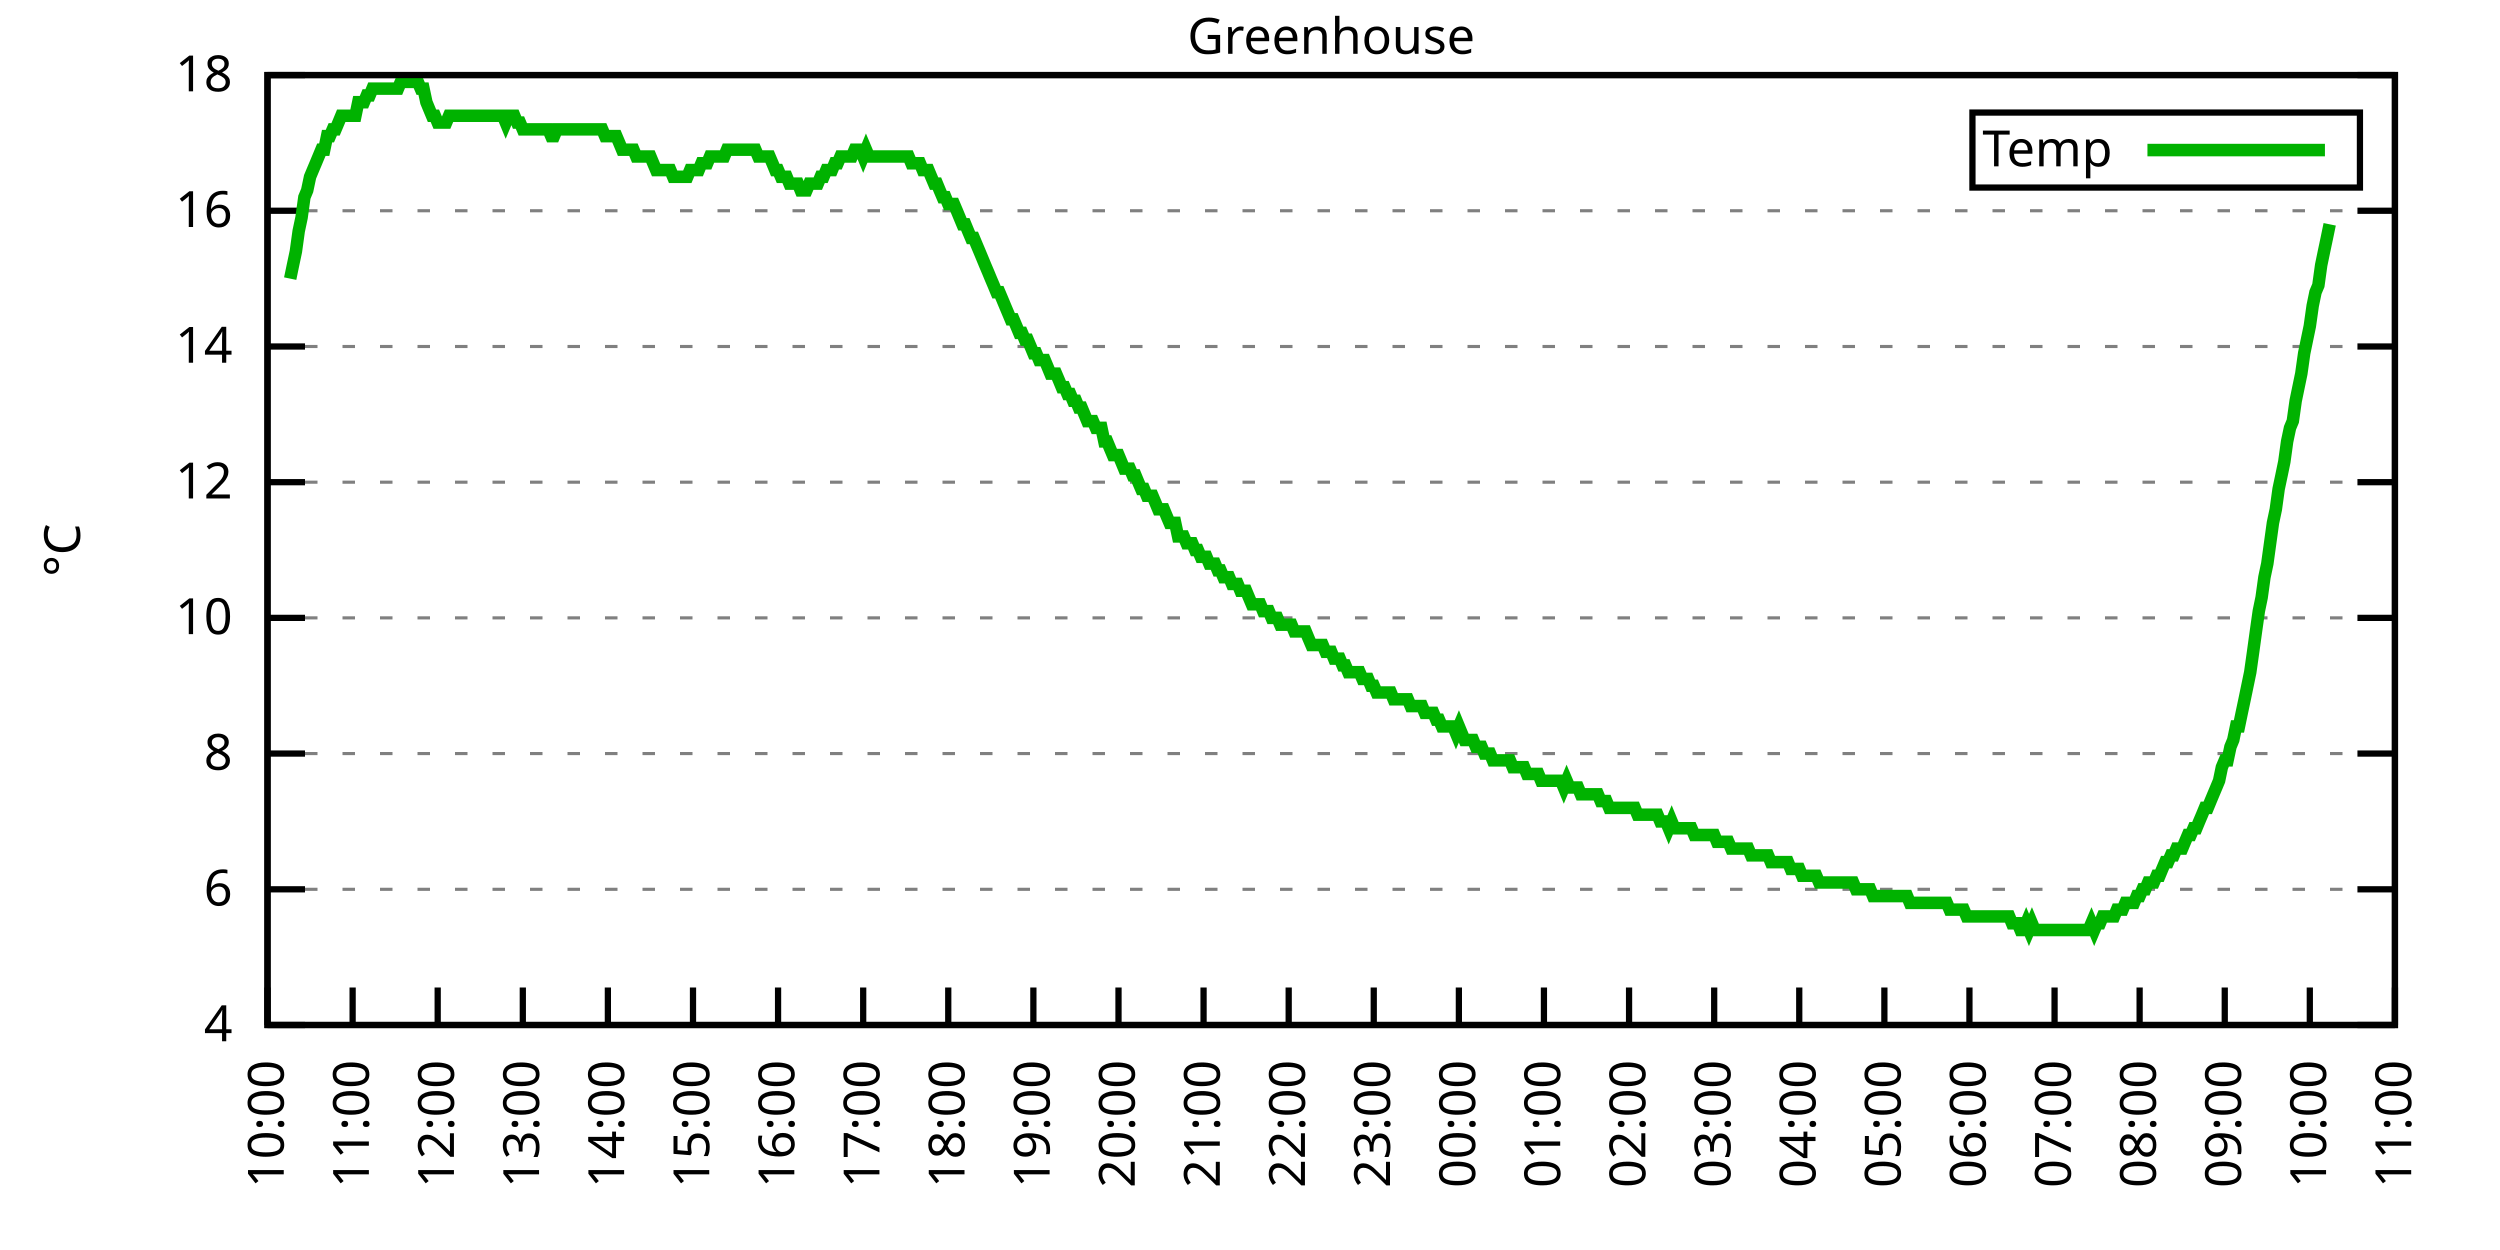
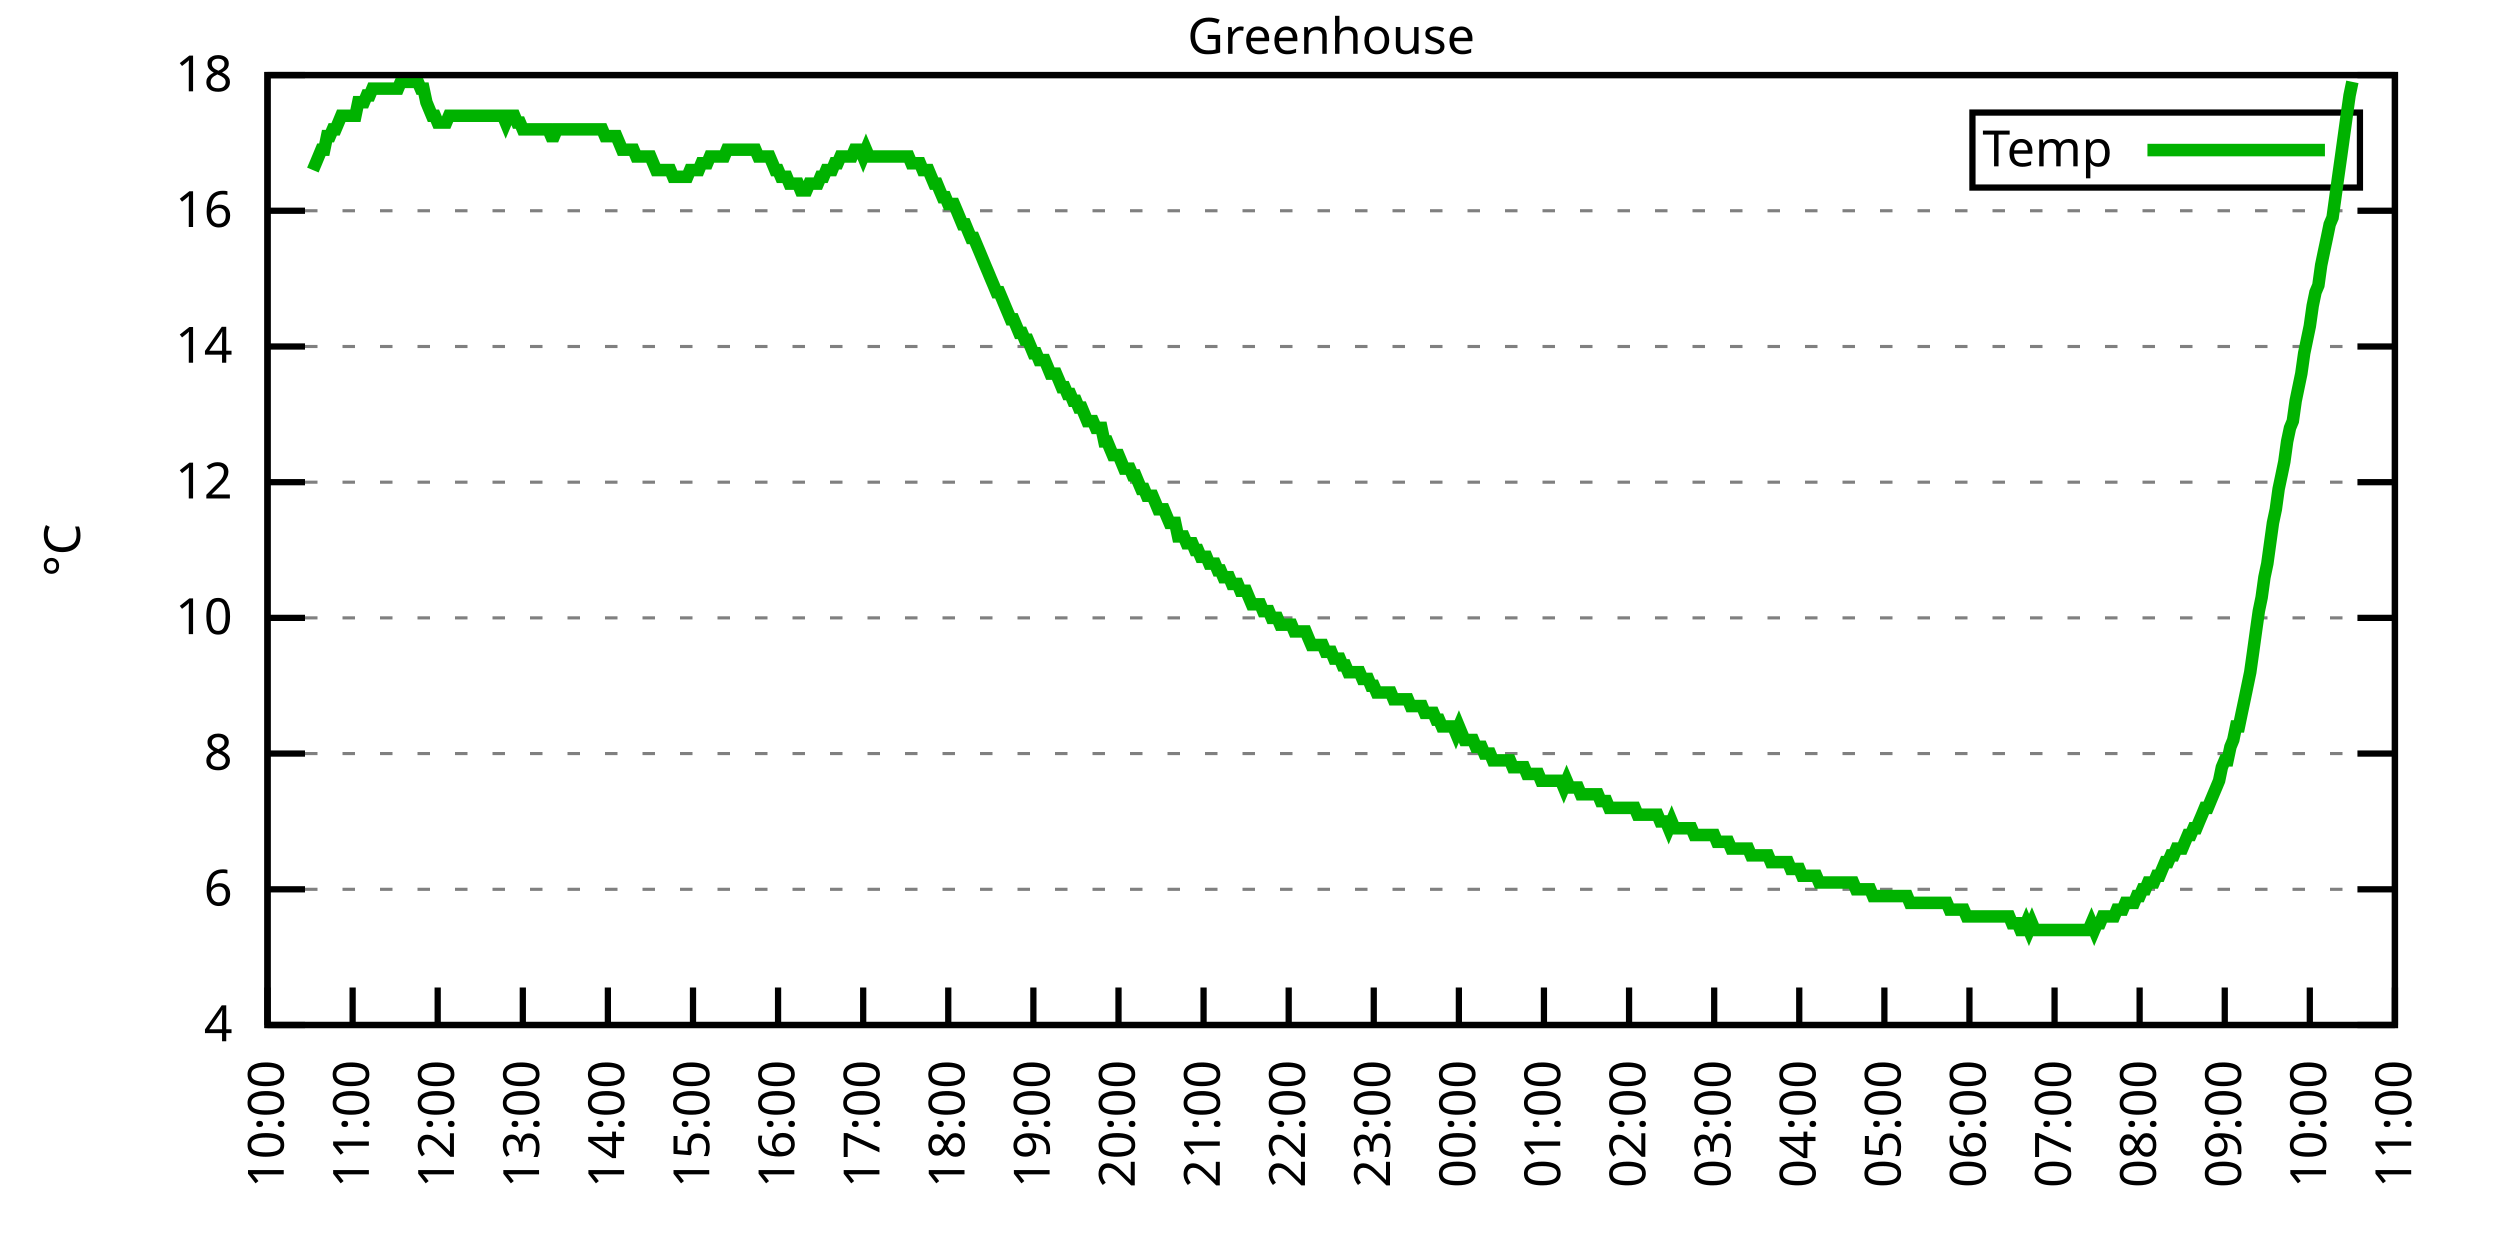
<svg xmlns="http://www.w3.org/2000/svg" xmlns:xlink="http://www.w3.org/1999/xlink" width="400" height="200" viewBox="0 0 400 200">
  <g id="gnuplot_canvas">
    <rect x="0" y="0" width="400" height="200" fill="none" />
    <defs>
      <circle id="gpDot" r="0.5" stroke-width="0.5" stroke="currentColor" />
      <path id="gpPt0" stroke-width="0.333" stroke="currentColor" d="M-1,0 h2 M0,-1 v2" />
      <path id="gpPt1" stroke-width="0.333" stroke="currentColor" d="M-1,-1 L1,1 M1,-1 L-1,1" />
      <path id="gpPt2" stroke-width="0.333" stroke="currentColor" d="M-1,0 L1,0 M0,-1 L0,1 M-1,-1 L1,1 M-1,1 L1,-1" />
      <rect id="gpPt3" stroke-width="0.333" stroke="currentColor" x="-1" y="-1" width="2" height="2" />
      <rect id="gpPt4" stroke-width="0.333" stroke="currentColor" fill="currentColor" x="-1" y="-1" width="2" height="2" />
      <circle id="gpPt5" stroke-width="0.333" stroke="currentColor" cx="0" cy="0" r="1" />
      <use xlink:href="#gpPt5" id="gpPt6" fill="currentColor" stroke="none" />
      <path id="gpPt7" stroke-width="0.333" stroke="currentColor" d="M0,-1.33 L-1.33,0.67 L1.33,0.67 z" />
      <use xlink:href="#gpPt7" id="gpPt8" fill="currentColor" stroke="none" />
      <use xlink:href="#gpPt7" id="gpPt9" stroke="currentColor" transform="rotate(180)" />
      <use xlink:href="#gpPt9" id="gpPt10" fill="currentColor" stroke="none" />
      <use xlink:href="#gpPt3" id="gpPt11" stroke="currentColor" transform="rotate(45)" />
      <use xlink:href="#gpPt11" id="gpPt12" fill="currentColor" stroke="none" />
      <path id="gpPt13" stroke-width="0.333" stroke="currentColor" d="M0,1.330 L1.265,0.411 L0.782,-1.067 L-0.782,-1.076 L-1.265,0.411 z" />
      <use xlink:href="#gpPt13" id="gpPt14" fill="currentColor" stroke="none" />
      <filter id="textbox" filterUnits="objectBoundingBox" x="0" y="0" height="1" width="1">
        <feFlood flood-color="white" flood-opacity="1" result="bgnd" />
        <feComposite in="SourceGraphic" in2="bgnd" operator="atop" />
      </filter>
      <filter id="greybox" filterUnits="objectBoundingBox" x="0" y="0" height="1" width="1">
        <feFlood flood-color="lightgrey" flood-opacity="1" result="grey" />
        <feComposite in="SourceGraphic" in2="grey" operator="atop" />
      </filter>
    </defs>
    <g fill="none" color="white" stroke="currentColor" stroke-width="1.00" stroke-linecap="butt" stroke-linejoin="miter">
</g>
    <g fill="none" color="black" stroke="currentColor" stroke-width="1.00" stroke-linecap="butt" stroke-linejoin="miter">
      <g stroke="none" shape-rendering="crispEdges">
        <polygon fill="rgb(255, 255, 255)" points="42.80,164.00 383.18,164.00 383.18,12.02 42.80,12.02 " />
      </g>
    </g>
    <g fill="none" color="black" stroke="currentColor" stroke-width="1.00" stroke-linecap="butt" stroke-linejoin="miter">
</g>
    <g fill="none" color="black" stroke="black" stroke-width="0.50" stroke-linecap="butt" stroke-linejoin="miter">
</g>
    <g fill="none" color="gray" stroke="currentColor" stroke-width="0.50" stroke-linecap="butt" stroke-linejoin="miter">
      <path stroke="gray" stroke-dasharray="2,4" class="gridline" d="M42.80,164.00 L383.19,164.00  " />
    </g>
    <g fill="none" color="gray" stroke="gray" stroke-width="1.00" stroke-linecap="butt" stroke-linejoin="miter">
</g>
    <g fill="none" color="black" stroke="currentColor" stroke-width="1.00" stroke-linecap="butt" stroke-linejoin="miter">
      <path stroke="black" d="M42.80,164.00 L48.80,164.00 M383.19,164.00 L377.19,164.00  " />
      <g transform="translate(37.20,166.60)" stroke="none" fill="black" font-family="Sans" font-size="8.00" text-anchor="end">
        <text>
          <tspan font-family="Sans"> 4</tspan>
        </text>
      </g>
    </g>
    <g fill="none" color="black" stroke="currentColor" stroke-width="1.00" stroke-linecap="butt" stroke-linejoin="miter">
</g>
    <g fill="none" color="black" stroke="black" stroke-width="0.50" stroke-linecap="butt" stroke-linejoin="miter">
</g>
    <g fill="none" color="gray" stroke="currentColor" stroke-width="0.50" stroke-linecap="butt" stroke-linejoin="miter">
      <path stroke="gray" stroke-dasharray="2,4" class="gridline" d="M42.80,142.29 L383.19,142.29  " />
    </g>
    <g fill="none" color="gray" stroke="gray" stroke-width="1.00" stroke-linecap="butt" stroke-linejoin="miter">
</g>
    <g fill="none" color="black" stroke="currentColor" stroke-width="1.00" stroke-linecap="butt" stroke-linejoin="miter">
      <path stroke="black" d="M42.80,142.29 L48.80,142.29 M383.19,142.29 L377.19,142.29  " />
      <g transform="translate(37.20,144.89)" stroke="none" fill="black" font-family="Sans" font-size="8.00" text-anchor="end">
        <text>
          <tspan font-family="Sans"> 6</tspan>
        </text>
      </g>
    </g>
    <g fill="none" color="black" stroke="currentColor" stroke-width="1.00" stroke-linecap="butt" stroke-linejoin="miter">
</g>
    <g fill="none" color="black" stroke="black" stroke-width="0.50" stroke-linecap="butt" stroke-linejoin="miter">
</g>
    <g fill="none" color="gray" stroke="currentColor" stroke-width="0.50" stroke-linecap="butt" stroke-linejoin="miter">
      <path stroke="gray" stroke-dasharray="2,4" class="gridline" d="M42.80,120.57 L383.19,120.57  " />
    </g>
    <g fill="none" color="gray" stroke="gray" stroke-width="1.00" stroke-linecap="butt" stroke-linejoin="miter">
</g>
    <g fill="none" color="black" stroke="currentColor" stroke-width="1.00" stroke-linecap="butt" stroke-linejoin="miter">
      <path stroke="black" d="M42.80,120.57 L48.80,120.57 M383.19,120.57 L377.19,120.57  " />
      <g transform="translate(37.20,123.17)" stroke="none" fill="black" font-family="Sans" font-size="8.00" text-anchor="end">
        <text>
          <tspan font-family="Sans"> 8</tspan>
        </text>
      </g>
    </g>
    <g fill="none" color="black" stroke="currentColor" stroke-width="1.00" stroke-linecap="butt" stroke-linejoin="miter">
</g>
    <g fill="none" color="black" stroke="black" stroke-width="0.50" stroke-linecap="butt" stroke-linejoin="miter">
</g>
    <g fill="none" color="gray" stroke="currentColor" stroke-width="0.50" stroke-linecap="butt" stroke-linejoin="miter">
      <path stroke="gray" stroke-dasharray="2,4" class="gridline" d="M42.80,98.86 L383.19,98.86  " />
    </g>
    <g fill="none" color="gray" stroke="gray" stroke-width="1.00" stroke-linecap="butt" stroke-linejoin="miter">
</g>
    <g fill="none" color="black" stroke="currentColor" stroke-width="1.00" stroke-linecap="butt" stroke-linejoin="miter">
      <path stroke="black" d="M42.80,98.86 L48.80,98.86 M383.19,98.86 L377.19,98.86  " />
      <g transform="translate(37.20,101.46)" stroke="none" fill="black" font-family="Sans" font-size="8.00" text-anchor="end">
        <text>
          <tspan font-family="Sans"> 10</tspan>
        </text>
      </g>
    </g>
    <g fill="none" color="black" stroke="currentColor" stroke-width="1.00" stroke-linecap="butt" stroke-linejoin="miter">
</g>
    <g fill="none" color="black" stroke="black" stroke-width="0.50" stroke-linecap="butt" stroke-linejoin="miter">
</g>
    <g fill="none" color="gray" stroke="currentColor" stroke-width="0.50" stroke-linecap="butt" stroke-linejoin="miter">
      <path stroke="gray" stroke-dasharray="2,4" class="gridline" d="M42.80,77.15 L383.19,77.15  " />
    </g>
    <g fill="none" color="gray" stroke="gray" stroke-width="1.00" stroke-linecap="butt" stroke-linejoin="miter">
</g>
    <g fill="none" color="black" stroke="currentColor" stroke-width="1.00" stroke-linecap="butt" stroke-linejoin="miter">
      <path stroke="black" d="M42.80,77.15 L48.80,77.15 M383.19,77.15 L377.19,77.15  " />
      <g transform="translate(37.20,79.75)" stroke="none" fill="black" font-family="Sans" font-size="8.00" text-anchor="end">
        <text>
          <tspan font-family="Sans"> 12</tspan>
        </text>
      </g>
    </g>
    <g fill="none" color="black" stroke="currentColor" stroke-width="1.00" stroke-linecap="butt" stroke-linejoin="miter">
</g>
    <g fill="none" color="black" stroke="black" stroke-width="0.50" stroke-linecap="butt" stroke-linejoin="miter">
</g>
    <g fill="none" color="gray" stroke="currentColor" stroke-width="0.50" stroke-linecap="butt" stroke-linejoin="miter">
      <path stroke="gray" stroke-dasharray="2,4" class="gridline" d="M42.80,55.44 L383.19,55.44  " />
    </g>
    <g fill="none" color="gray" stroke="gray" stroke-width="1.00" stroke-linecap="butt" stroke-linejoin="miter">
</g>
    <g fill="none" color="black" stroke="currentColor" stroke-width="1.00" stroke-linecap="butt" stroke-linejoin="miter">
      <path stroke="black" d="M42.80,55.44 L48.80,55.44 M383.19,55.44 L377.19,55.44  " />
      <g transform="translate(37.20,58.04)" stroke="none" fill="black" font-family="Sans" font-size="8.00" text-anchor="end">
        <text>
          <tspan font-family="Sans"> 14</tspan>
        </text>
      </g>
    </g>
    <g fill="none" color="black" stroke="currentColor" stroke-width="1.00" stroke-linecap="butt" stroke-linejoin="miter">
</g>
    <g fill="none" color="black" stroke="black" stroke-width="0.50" stroke-linecap="butt" stroke-linejoin="miter">
</g>
    <g fill="none" color="gray" stroke="currentColor" stroke-width="0.50" stroke-linecap="butt" stroke-linejoin="miter">
      <path stroke="gray" stroke-dasharray="2,4" class="gridline" d="M42.80,33.72 L383.19,33.72  " />
    </g>
    <g fill="none" color="gray" stroke="gray" stroke-width="1.00" stroke-linecap="butt" stroke-linejoin="miter">
</g>
    <g fill="none" color="black" stroke="currentColor" stroke-width="1.00" stroke-linecap="butt" stroke-linejoin="miter">
      <path stroke="black" d="M42.80,33.72 L48.80,33.72 M383.19,33.72 L377.19,33.72  " />
      <g transform="translate(37.20,36.32)" stroke="none" fill="black" font-family="Sans" font-size="8.00" text-anchor="end">
        <text>
          <tspan font-family="Sans"> 16</tspan>
        </text>
      </g>
    </g>
    <g fill="none" color="black" stroke="currentColor" stroke-width="1.00" stroke-linecap="butt" stroke-linejoin="miter">
</g>
    <g fill="none" color="black" stroke="black" stroke-width="0.50" stroke-linecap="butt" stroke-linejoin="miter">
</g>
    <g fill="none" color="gray" stroke="currentColor" stroke-width="0.50" stroke-linecap="butt" stroke-linejoin="miter">
      <path stroke="gray" stroke-dasharray="2,4" class="gridline" d="M42.80,12.01 L383.19,12.01  " />
    </g>
    <g fill="none" color="gray" stroke="gray" stroke-width="1.00" stroke-linecap="butt" stroke-linejoin="miter">
</g>
    <g fill="none" color="black" stroke="currentColor" stroke-width="1.00" stroke-linecap="butt" stroke-linejoin="miter">
      <path stroke="black" d="M42.80,12.01 L48.80,12.01 M383.19,12.01 L377.19,12.01  " />
      <g transform="translate(37.20,14.61)" stroke="none" fill="black" font-family="Sans" font-size="8.00" text-anchor="end">
        <text>
          <tspan font-family="Sans"> 18</tspan>
        </text>
      </g>
    </g>
    <g fill="none" color="black" stroke="currentColor" stroke-width="1.00" stroke-linecap="butt" stroke-linejoin="miter">
      <path stroke="black" d="M42.80,164.00 L42.80,158.00  " />
      <g transform="translate(45.40,169.60) rotate(270.00)" stroke="none" fill="black" font-family="Sans" font-size="8.00" text-anchor="end">
        <text>
          <tspan font-family="Sans">10:00</tspan>
        </text>
      </g>
    </g>
    <g fill="none" color="black" stroke="currentColor" stroke-width="1.00" stroke-linecap="butt" stroke-linejoin="miter">
      <path stroke="black" d="M56.42,164.00 L56.42,158.00  " />
      <g transform="translate(59.02,169.60) rotate(270.00)" stroke="none" fill="black" font-family="Sans" font-size="8.00" text-anchor="end">
        <text>
          <tspan font-family="Sans">11:00</tspan>
        </text>
      </g>
    </g>
    <g fill="none" color="black" stroke="currentColor" stroke-width="1.00" stroke-linecap="butt" stroke-linejoin="miter">
      <path stroke="black" d="M70.03,164.00 L70.03,158.00  " />
      <g transform="translate(72.63,169.60) rotate(270.00)" stroke="none" fill="black" font-family="Sans" font-size="8.00" text-anchor="end">
        <text>
          <tspan font-family="Sans">12:00</tspan>
        </text>
      </g>
    </g>
    <g fill="none" color="black" stroke="currentColor" stroke-width="1.00" stroke-linecap="butt" stroke-linejoin="miter">
      <path stroke="black" d="M83.65,164.00 L83.65,158.00  " />
      <g transform="translate(86.25,169.60) rotate(270.00)" stroke="none" fill="black" font-family="Sans" font-size="8.00" text-anchor="end">
        <text>
          <tspan font-family="Sans">13:00</tspan>
        </text>
      </g>
    </g>
    <g fill="none" color="black" stroke="currentColor" stroke-width="1.00" stroke-linecap="butt" stroke-linejoin="miter">
      <path stroke="black" d="M97.26,164.00 L97.26,158.00  " />
      <g transform="translate(99.86,169.60) rotate(270.00)" stroke="none" fill="black" font-family="Sans" font-size="8.00" text-anchor="end">
        <text>
          <tspan font-family="Sans">14:00</tspan>
        </text>
      </g>
    </g>
    <g fill="none" color="black" stroke="currentColor" stroke-width="1.00" stroke-linecap="butt" stroke-linejoin="miter">
      <path stroke="black" d="M110.88,164.00 L110.88,158.00  " />
      <g transform="translate(113.48,169.60) rotate(270.00)" stroke="none" fill="black" font-family="Sans" font-size="8.00" text-anchor="end">
        <text>
          <tspan font-family="Sans">15:00</tspan>
        </text>
      </g>
    </g>
    <g fill="none" color="black" stroke="currentColor" stroke-width="1.00" stroke-linecap="butt" stroke-linejoin="miter">
      <path stroke="black" d="M124.49,164.00 L124.49,158.00  " />
      <g transform="translate(127.09,169.60) rotate(270.00)" stroke="none" fill="black" font-family="Sans" font-size="8.00" text-anchor="end">
        <text>
          <tspan font-family="Sans">16:00</tspan>
        </text>
      </g>
    </g>
    <g fill="none" color="black" stroke="currentColor" stroke-width="1.00" stroke-linecap="butt" stroke-linejoin="miter">
      <path stroke="black" d="M138.11,164.00 L138.11,158.00  " />
      <g transform="translate(140.71,169.60) rotate(270.00)" stroke="none" fill="black" font-family="Sans" font-size="8.00" text-anchor="end">
        <text>
          <tspan font-family="Sans">17:00</tspan>
        </text>
      </g>
    </g>
    <g fill="none" color="black" stroke="currentColor" stroke-width="1.00" stroke-linecap="butt" stroke-linejoin="miter">
      <path stroke="black" d="M151.72,164.00 L151.72,158.00  " />
      <g transform="translate(154.32,169.60) rotate(270.00)" stroke="none" fill="black" font-family="Sans" font-size="8.00" text-anchor="end">
        <text>
          <tspan font-family="Sans">18:00</tspan>
        </text>
      </g>
    </g>
    <g fill="none" color="black" stroke="currentColor" stroke-width="1.00" stroke-linecap="butt" stroke-linejoin="miter">
      <path stroke="black" d="M165.34,164.00 L165.34,158.00  " />
      <g transform="translate(167.94,169.60) rotate(270.00)" stroke="none" fill="black" font-family="Sans" font-size="8.00" text-anchor="end">
        <text>
          <tspan font-family="Sans">19:00</tspan>
        </text>
      </g>
    </g>
    <g fill="none" color="black" stroke="currentColor" stroke-width="1.00" stroke-linecap="butt" stroke-linejoin="miter">
      <path stroke="black" d="M178.96,164.00 L178.96,158.00  " />
      <g transform="translate(181.56,169.60) rotate(270.00)" stroke="none" fill="black" font-family="Sans" font-size="8.00" text-anchor="end">
        <text>
          <tspan font-family="Sans">20:00</tspan>
        </text>
      </g>
    </g>
    <g fill="none" color="black" stroke="currentColor" stroke-width="1.00" stroke-linecap="butt" stroke-linejoin="miter">
      <path stroke="black" d="M192.57,164.00 L192.57,158.00  " />
      <g transform="translate(195.17,169.60) rotate(270.00)" stroke="none" fill="black" font-family="Sans" font-size="8.00" text-anchor="end">
        <text>
          <tspan font-family="Sans">21:00</tspan>
        </text>
      </g>
    </g>
    <g fill="none" color="black" stroke="currentColor" stroke-width="1.00" stroke-linecap="butt" stroke-linejoin="miter">
      <path stroke="black" d="M206.19,164.00 L206.19,158.00  " />
      <g transform="translate(208.79,169.60) rotate(270.00)" stroke="none" fill="black" font-family="Sans" font-size="8.00" text-anchor="end">
        <text>
          <tspan font-family="Sans">22:00</tspan>
        </text>
      </g>
    </g>
    <g fill="none" color="black" stroke="currentColor" stroke-width="1.00" stroke-linecap="butt" stroke-linejoin="miter">
      <path stroke="black" d="M219.80,164.00 L219.80,158.00  " />
      <g transform="translate(222.40,169.60) rotate(270.00)" stroke="none" fill="black" font-family="Sans" font-size="8.00" text-anchor="end">
        <text>
          <tspan font-family="Sans">23:00</tspan>
        </text>
      </g>
    </g>
    <g fill="none" color="black" stroke="currentColor" stroke-width="1.00" stroke-linecap="butt" stroke-linejoin="miter">
      <path stroke="black" d="M233.42,164.00 L233.42,158.00  " />
      <g transform="translate(236.02,169.60) rotate(270.00)" stroke="none" fill="black" font-family="Sans" font-size="8.00" text-anchor="end">
        <text>
          <tspan font-family="Sans">00:00</tspan>
        </text>
      </g>
    </g>
    <g fill="none" color="black" stroke="currentColor" stroke-width="1.00" stroke-linecap="butt" stroke-linejoin="miter">
      <path stroke="black" d="M247.03,164.00 L247.03,158.00  " />
      <g transform="translate(249.63,169.60) rotate(270.00)" stroke="none" fill="black" font-family="Sans" font-size="8.00" text-anchor="end">
        <text>
          <tspan font-family="Sans">01:00</tspan>
        </text>
      </g>
    </g>
    <g fill="none" color="black" stroke="currentColor" stroke-width="1.00" stroke-linecap="butt" stroke-linejoin="miter">
      <path stroke="black" d="M260.65,164.00 L260.65,158.00  " />
      <g transform="translate(263.25,169.60) rotate(270.00)" stroke="none" fill="black" font-family="Sans" font-size="8.00" text-anchor="end">
        <text>
          <tspan font-family="Sans">02:00</tspan>
        </text>
      </g>
    </g>
    <g fill="none" color="black" stroke="currentColor" stroke-width="1.00" stroke-linecap="butt" stroke-linejoin="miter">
      <path stroke="black" d="M274.27,164.00 L274.27,158.00  " />
      <g transform="translate(276.87,169.60) rotate(270.00)" stroke="none" fill="black" font-family="Sans" font-size="8.00" text-anchor="end">
        <text>
          <tspan font-family="Sans">03:00</tspan>
        </text>
      </g>
    </g>
    <g fill="none" color="black" stroke="currentColor" stroke-width="1.00" stroke-linecap="butt" stroke-linejoin="miter">
      <path stroke="black" d="M287.88,164.00 L287.88,158.00  " />
      <g transform="translate(290.48,169.60) rotate(270.00)" stroke="none" fill="black" font-family="Sans" font-size="8.00" text-anchor="end">
        <text>
          <tspan font-family="Sans">04:00</tspan>
        </text>
      </g>
    </g>
    <g fill="none" color="black" stroke="currentColor" stroke-width="1.00" stroke-linecap="butt" stroke-linejoin="miter">
      <path stroke="black" d="M301.50,164.00 L301.50,158.00  " />
      <g transform="translate(304.10,169.60) rotate(270.00)" stroke="none" fill="black" font-family="Sans" font-size="8.00" text-anchor="end">
        <text>
          <tspan font-family="Sans">05:00</tspan>
        </text>
      </g>
    </g>
    <g fill="none" color="black" stroke="currentColor" stroke-width="1.00" stroke-linecap="butt" stroke-linejoin="miter">
      <path stroke="black" d="M315.11,164.00 L315.11,158.00  " />
      <g transform="translate(317.71,169.60) rotate(270.00)" stroke="none" fill="black" font-family="Sans" font-size="8.00" text-anchor="end">
        <text>
          <tspan font-family="Sans">06:00</tspan>
        </text>
      </g>
    </g>
    <g fill="none" color="black" stroke="currentColor" stroke-width="1.00" stroke-linecap="butt" stroke-linejoin="miter">
      <path stroke="black" d="M328.73,164.00 L328.73,158.00  " />
      <g transform="translate(331.33,169.60) rotate(270.00)" stroke="none" fill="black" font-family="Sans" font-size="8.00" text-anchor="end">
        <text>
          <tspan font-family="Sans">07:00</tspan>
        </text>
      </g>
    </g>
    <g fill="none" color="black" stroke="currentColor" stroke-width="1.00" stroke-linecap="butt" stroke-linejoin="miter">
      <path stroke="black" d="M342.34,164.00 L342.34,158.00  " />
      <g transform="translate(344.94,169.60) rotate(270.00)" stroke="none" fill="black" font-family="Sans" font-size="8.00" text-anchor="end">
        <text>
          <tspan font-family="Sans">08:00</tspan>
        </text>
      </g>
    </g>
    <g fill="none" color="black" stroke="currentColor" stroke-width="1.00" stroke-linecap="butt" stroke-linejoin="miter">
      <path stroke="black" d="M355.96,164.00 L355.96,158.00  " />
      <g transform="translate(358.56,169.60) rotate(270.00)" stroke="none" fill="black" font-family="Sans" font-size="8.00" text-anchor="end">
        <text>
          <tspan font-family="Sans">09:00</tspan>
        </text>
      </g>
    </g>
    <g fill="none" color="black" stroke="currentColor" stroke-width="1.00" stroke-linecap="butt" stroke-linejoin="miter">
      <path stroke="black" d="M369.57,164.00 L369.57,158.00  " />
      <g transform="translate(372.17,169.60) rotate(270.00)" stroke="none" fill="black" font-family="Sans" font-size="8.00" text-anchor="end">
        <text>
          <tspan font-family="Sans">10:00</tspan>
        </text>
      </g>
    </g>
    <g fill="none" color="black" stroke="currentColor" stroke-width="1.00" stroke-linecap="butt" stroke-linejoin="miter">
      <path stroke="black" d="M383.19,164.00 L383.19,158.00  " />
      <g transform="translate(385.79,169.60) rotate(270.00)" stroke="none" fill="black" font-family="Sans" font-size="8.00" text-anchor="end">
        <text>
          <tspan font-family="Sans">11:00</tspan>
        </text>
      </g>
    </g>
    <g fill="none" color="black" stroke="currentColor" stroke-width="1.00" stroke-linecap="butt" stroke-linejoin="miter">
</g>
    <g fill="none" color="black" stroke="currentColor" stroke-width="1.00" stroke-linecap="butt" stroke-linejoin="miter">
      <path stroke="black" d="M42.80,12.01 L42.80,164.00 L383.19,164.00 L383.19,12.01 L42.80,12.01 Z  " />
    </g>
    <g fill="none" color="black" stroke="currentColor" stroke-width="1.00" stroke-linecap="butt" stroke-linejoin="miter">
</g>
    <g fill="none" color="black" stroke="currentColor" stroke-width="1.00" stroke-linecap="butt" stroke-linejoin="miter">
      <path stroke="black" d="M315.59,30.01 L315.59,18.01 L377.59,18.01 L377.59,30.01 L315.59,30.01 Z  " />
    </g>
    <g id="Greenhouse_plot_1">
      <g fill="none" color="white" stroke="black" stroke-width="2.00" stroke-linecap="butt" stroke-linejoin="miter">
</g>
      <g fill="none" color="black" stroke="currentColor" stroke-width="2.00" stroke-linecap="butt" stroke-linejoin="miter">
        <g transform="translate(337.99,26.61)" stroke="none" fill="black" font-family="Sans" font-size="8.00" text-anchor="end">
          <text>
            <tspan font-family="Sans">Temp</tspan>
          </text>
        </g>
      </g>
      <g fill="none" color="black" stroke="currentColor" stroke-width="2.00" stroke-linecap="butt" stroke-linejoin="miter">
-         <path stroke="rgb(  0, 178,   0)" d="M343.59,24.01 L371.99,24.01 M46.43,44.58 L46.88,42.41 L47.34,40.24 L47.79,36.98 L48.25,34.81 L48.70,31.55   L49.15,30.47 L49.61,28.29 L50.06,27.21 L50.52,26.12 L50.97,25.04 L51.42,23.95 L51.88,23.95 L52.33,21.78   L52.78,21.78 L53.24,20.70 L53.69,20.70 L54.15,19.61 L54.60,18.52 L55.05,18.52 L55.51,18.52 L55.96,18.52   L56.42,18.52 L56.87,18.52 L57.32,16.35 L57.78,16.35 L58.23,16.35 L58.68,15.27 L59.14,15.27 L59.59,14.18   L60.05,14.18 L60.50,14.18 L60.95,14.18 L61.41,14.18 L61.86,14.18 L62.32,14.18 L62.77,14.18 L63.22,14.18   L63.68,14.18 L64.13,13.10 L64.58,13.10 L65.04,13.10 L65.49,13.10 L65.95,13.10 L66.40,13.10 L66.85,13.10   L67.31,14.18 L67.76,14.18 L68.22,16.35 L68.67,17.44 L69.12,18.52 L69.58,18.52 L70.03,19.61 L70.49,19.61   L70.94,19.61 L71.39,19.61 L71.85,18.52 L72.30,18.52 L72.75,18.52 L73.21,18.52 L73.66,18.52 L74.12,18.52   L74.57,18.52 L75.02,18.52 L75.48,18.52 L75.93,18.52 L76.39,18.52 L76.84,18.52 L77.29,18.52 L77.75,18.52   L78.20,18.52 L78.65,18.52 L79.11,18.52 L79.56,18.52 L80.02,18.52 L80.47,18.52 L80.92,19.61 L81.38,18.52   L81.83,18.52 L82.29,18.52 L82.74,19.61 L83.19,19.61 L83.65,20.70 L84.10,20.70 L84.55,20.70 L85.01,20.70   L85.46,20.70 L85.92,20.70 L86.37,20.70 L86.82,20.70 L87.28,20.70 L87.73,20.70 L88.19,21.78 L88.64,21.78   L89.09,20.70 L89.55,20.70 L90.00,20.70 L90.45,20.70 L90.91,20.70 L91.36,20.70 L91.82,20.70 L92.27,20.70   L92.72,20.70 L93.18,20.70 L93.63,20.70 L94.09,20.70 L94.54,20.70 L94.99,20.70 L95.45,20.70 L95.90,20.70   L96.35,20.70 L96.81,21.78 L97.26,21.78 L97.72,21.78 L98.17,21.78 L98.62,21.78 L99.08,22.87 L99.53,23.95   L99.99,23.95 L100.44,23.95 L100.89,23.95 L101.35,23.95 L101.80,25.04 L102.25,25.04 L102.71,25.04 L103.16,25.04   L103.62,25.04 L104.07,25.04 L104.52,26.12 L104.98,27.21 L105.43,27.21 L105.89,27.21 L106.34,27.21 L106.79,27.21   L107.25,27.21 L107.70,28.29 L108.15,28.29 L108.61,28.29 L109.06,28.29 L109.52,28.29 L109.97,28.29 L110.42,27.21   L110.88,27.21 L111.33,27.21 L111.79,27.21 L112.24,26.12 L112.69,26.12 L113.15,26.12 L113.60,25.04 L114.05,25.04   L114.51,25.04 L114.96,25.04 L115.42,25.04 L115.87,25.04 L116.32,23.95 L116.78,23.95 L117.23,23.95 L117.69,23.95   L118.14,23.95 L118.59,23.95 L119.05,23.95 L119.50,23.95 L119.96,23.95 L120.41,23.95 L120.86,23.95 L121.32,25.04   L121.77,25.04 L122.22,25.04 L122.68,25.04 L123.13,25.04 L123.59,26.12 L124.04,27.21 L124.49,27.21 L124.95,28.29   L125.40,28.29 L125.86,28.29 L126.31,29.38 L126.76,29.38 L127.22,29.38 L127.67,29.38 L128.12,30.47 L128.58,30.47   L129.03,30.47 L129.49,29.38 L129.94,29.38 L130.39,29.38 L130.85,29.38 L131.30,28.29 L131.76,28.29 L132.21,27.21   L132.66,27.21 L133.12,27.21 L133.57,26.12 L134.02,26.12 L134.48,25.04 L134.93,25.04 L135.39,25.04 L135.84,25.04   L136.29,25.04 L136.75,23.95 L137.20,23.95 L137.66,23.95 L138.11,25.04 L138.56,23.95 L139.02,25.04 L139.47,25.04   L139.92,25.04 L140.38,25.04 L140.83,25.04 L141.29,25.04 L141.74,25.04 L142.19,25.04 L142.65,25.04 L143.10,25.04   L143.56,25.04 L144.01,25.04 L144.46,25.04 L144.92,25.04 L145.37,25.04 L145.82,26.12 L146.28,26.12 L146.73,26.12   L147.19,26.12 L147.64,27.21 L148.09,27.21 L148.55,27.21 L149.00,28.29 L149.46,29.38 L149.91,29.38 L150.36,30.47   L150.82,31.55 L151.27,31.55 L151.72,32.64 L152.18,32.64 L152.63,32.64 L153.09,33.72 L153.54,34.81 L153.99,35.89   L154.45,35.89 L154.90,36.98 L155.36,38.07 L155.81,38.07 L156.26,39.15 L156.72,40.24 L157.17,41.32 L157.62,42.41   L158.08,43.49 L158.53,44.58 L158.99,45.66 L159.44,46.75 L159.89,46.75 L160.35,47.84 L160.80,48.92 L161.26,50.01   L161.71,51.09 L162.16,51.09 L162.62,52.18 L163.07,53.26 L163.52,53.26 L163.98,54.35 L164.43,54.35 L164.89,55.44   L165.34,56.52 L165.79,56.52 L166.25,57.61 L166.70,57.61 L167.16,57.61 L167.61,58.69 L168.06,59.78 L168.52,59.78   L168.97,59.78 L169.43,60.86 L169.88,61.95 L170.33,61.95 L170.79,63.04 L171.24,63.04 L171.69,64.12 L172.15,64.12   L172.60,65.21 L173.06,65.21 L173.51,66.29 L173.96,67.38 L174.42,67.38 L174.87,67.38 L175.33,68.46 L175.78,68.46   L176.23,68.46 L176.69,70.63 L177.14,70.63 L177.59,71.72 L178.05,72.81 L178.50,72.81 L178.96,72.81 L179.41,73.89   L179.86,74.98 L180.32,74.98 L180.77,74.98 L181.23,76.06 L181.68,76.06 L182.13,77.15 L182.59,78.23 L183.04,78.23   L183.49,79.32 L183.95,79.32 L184.40,79.32 L184.86,80.41 L185.31,81.49 L185.76,81.49 L186.22,81.49 L186.67,82.58   L187.13,83.66 L187.58,83.66 L188.03,83.66 L188.49,85.83 L188.94,85.83 L189.39,85.83 L189.85,86.92 L190.30,86.92   L190.76,86.92 L191.21,88.00 L191.66,88.00 L192.12,89.09 L192.57,89.09 L193.03,89.09 L193.48,90.18 L193.93,90.18   L194.39,90.18 L194.84,91.26 L195.29,91.26 L195.75,92.35 L196.20,92.35 L196.66,92.35 L197.11,93.43 L197.56,93.43   L198.02,93.43 L198.47,94.52 L198.93,94.52 L199.38,94.52 L199.83,95.60 L200.29,96.69 L200.74,96.69 L201.19,96.69   L201.65,96.69 L202.10,97.78 L202.56,97.78 L203.01,97.78 L203.46,98.86 L203.92,98.86 L204.37,98.86 L204.83,99.95   L205.28,99.95 L205.73,99.95 L206.19,99.95 L206.64,99.95 L207.09,101.03 L207.55,101.03 L208.00,101.03 L208.46,101.03   L208.91,101.03 L209.36,102.12 L209.82,103.20 L210.27,103.20 L210.73,103.20 L211.18,103.20 L211.63,103.20 L212.09,104.29   L212.54,104.29 L213.00,104.29 L213.45,105.38 L213.90,105.38 L214.36,105.38 L214.81,106.46 L215.26,106.46 L215.72,107.55   L216.17,107.55 L216.63,107.55 L217.08,107.55 L217.53,107.55 L217.99,108.63 L218.44,108.63 L218.90,108.63 L219.35,109.72   L219.80,109.72 L220.26,110.80 L220.71,110.80 L221.16,110.80 L221.62,110.80 L222.07,110.80 L222.53,110.80 L222.98,111.89   L223.43,111.89 L223.89,111.89 L224.34,111.89 L224.80,111.89 L225.25,111.89 L225.70,112.97 L226.16,112.97 L226.61,112.97   L227.06,112.97 L227.52,112.97 L227.97,114.06 L228.43,114.06 L228.88,114.06 L229.33,114.06 L229.79,115.15 L230.24,115.15   L230.70,116.23 L231.15,116.23 L231.60,116.23 L232.06,116.23 L232.51,116.23 L232.96,117.32 L233.42,116.23 L233.87,117.32   L234.33,118.40 L234.78,118.40 L235.23,118.40 L235.69,118.40 L236.14,119.49 L236.60,119.49 L237.05,119.49 L237.50,120.57   L237.96,120.57 L238.41,120.57 L238.86,121.66 L239.32,121.66 L239.77,121.66 L240.23,121.66 L240.68,121.66 L241.13,121.66   L241.59,121.66 L242.04,122.75 L242.50,122.75 L242.95,122.75 L243.40,122.75 L243.86,122.75 L244.31,123.83 L244.76,123.83   L245.22,123.83 L245.67,123.83 L246.13,123.83 L246.58,124.92 L247.03,124.92 L247.49,124.92 L247.94,124.92 L248.40,124.92   L248.85,124.92 L249.30,124.92 L249.76,124.92 L250.21,126.00 L250.66,124.92 L251.12,126.00 L251.57,126.00 L252.03,126.00   L252.48,126.00 L252.93,127.09 L253.39,127.09 L253.84,127.09 L254.30,127.09 L254.75,127.09 L255.20,127.09 L255.66,127.09   L256.11,128.17 L256.56,128.17 L257.02,128.17 L257.47,129.26 L257.93,129.26 L258.38,129.26 L258.83,129.26 L259.29,129.26   L259.74,129.26 L260.20,129.26 L260.65,129.26 L261.10,129.26 L261.56,129.26 L262.01,130.35 L262.47,130.35 L262.92,130.35   L263.37,130.35 L263.83,130.35 L264.28,130.35 L264.73,130.35 L265.19,130.35 L265.64,131.43 L266.10,131.43 L266.55,131.43   L267.00,132.52 L267.46,131.43 L267.91,132.52 L268.37,132.52 L268.82,132.52 L269.27,132.52 L269.73,132.52 L270.18,132.52   L270.63,132.52 L271.09,133.60 L271.54,133.60 L272.00,133.60 L272.45,133.60 L272.90,133.60 L273.36,133.60 L273.81,133.60   L274.27,133.60 L274.72,134.69 L275.17,134.69 L275.63,134.69 L276.08,134.69 L276.53,134.69 L276.99,135.77 L277.44,135.77   L277.90,135.77 L278.35,135.77 L278.80,135.77 L279.26,135.77 L279.71,135.77 L280.17,136.86 L280.62,136.86 L281.07,136.86   L281.53,136.86 L281.98,136.86 L282.43,136.86 L282.89,136.86 L283.34,137.94 L283.80,137.94 L284.25,137.94 L284.70,137.94   L285.16,137.94 L285.61,137.94 L286.07,137.94 L286.52,139.03 L286.97,139.03 L287.43,139.03 L287.88,139.03 L288.33,140.12   L288.79,140.12 L289.24,140.12 L289.70,140.12 L290.15,140.12 L290.60,140.12 L291.06,141.20 L291.51,141.20 L291.97,141.20   L292.42,141.20 L292.87,141.20 L293.33,141.20 L293.78,141.20 L294.23,141.20 L294.69,141.20 L295.14,141.20 L295.60,141.20   L296.05,141.20 L296.50,141.20 L296.96,142.29 L297.41,142.29 L297.87,142.29 L298.32,142.29 L298.77,142.29 L299.23,142.29   L299.68,143.37 L300.13,143.37 L300.59,143.37 L301.04,143.37 L301.50,143.37 L301.95,143.37 L302.40,143.37 L302.86,143.37   L303.31,143.37 L303.77,143.37 L304.22,143.37 L304.67,143.37 L305.13,143.37 L305.58,144.46 L306.03,144.46 L306.49,144.46   L306.94,144.46 L307.40,144.46 L307.85,144.46 L308.30,144.46 L308.76,144.46 L309.21,144.46 L309.67,144.46 L310.12,144.46   L310.57,144.46 L311.03,144.46 L311.48,144.46 L311.94,145.54 L312.39,145.54 L312.84,145.54 L313.30,145.54 L313.75,145.54   L314.20,145.54 L314.66,146.63 L315.11,146.63 L315.57,146.63 L316.02,146.63 L316.47,146.63 L316.93,146.63 L317.38,146.63   L317.84,146.63 L318.29,146.63 L318.74,146.63 L319.20,146.63 L319.65,146.63 L320.10,146.63 L320.56,146.63 L321.01,146.63   L321.47,146.63 L321.92,147.72 L322.37,147.72 L322.83,147.72 L323.28,148.80 L323.74,148.80 L324.19,147.72 L324.64,148.80   L325.10,147.72 L325.55,148.80 L326.00,148.80 L326.46,148.80 L326.91,148.80 L327.37,148.80 L327.82,148.80 L328.27,148.80   L328.73,148.80 L329.18,148.80 L329.64,148.80 L330.09,148.80 L330.54,148.80 L331.00,148.80 L331.45,148.80 L331.90,148.80   L332.36,148.80 L332.81,148.80 L333.27,148.80 L333.72,148.80 L334.17,148.80 L334.63,147.72 L335.08,148.80 L335.54,147.72   L335.99,147.72 L336.44,146.63 L336.90,146.63 L337.35,146.63 L337.80,146.63 L338.26,146.63 L338.71,145.54 L339.17,145.54   L339.62,145.54 L340.07,144.46 L340.53,144.46 L340.98,144.46 L341.44,144.46 L341.89,143.37 L342.34,143.37 L342.80,142.29   L343.25,142.29 L343.70,141.20 L344.16,141.20 L344.61,141.20 L345.07,140.12 L345.52,140.12 L345.97,139.03 L346.43,137.94   L346.88,137.94 L347.34,136.86 L347.79,136.86 L348.24,135.77 L348.70,135.77 L349.15,135.77 L349.60,134.69 L350.06,133.60   L350.51,133.60 L350.97,132.52 L351.42,132.52 L351.87,131.43 L352.33,130.35 L352.78,129.26 L353.24,129.26 L353.69,128.17   L354.14,127.09 L354.60,126.00 L355.05,124.92 L355.50,122.75 L355.96,121.66 L356.41,121.66 L356.87,119.49 L357.32,118.40   L357.77,116.23 L358.23,116.23 L358.68,114.06 L359.14,111.89 L359.59,109.72 L360.04,107.55 L360.50,104.29 L360.95,101.03   L361.41,97.78 L361.86,95.60 L362.31,92.35 L362.77,90.18 L363.22,86.92 L363.67,83.66 L364.13,81.49 L364.58,78.23   L365.04,76.06 L365.49,73.89 L365.94,70.63 L366.40,68.46 L366.85,67.38 L367.31,64.12 L367.76,61.95 L368.21,59.78   L368.67,56.52 L369.12,54.35 L369.57,52.18 L370.03,48.92 L370.48,46.75 L370.94,45.66 L371.39,42.41 L371.84,40.24   L372.30,38.07 L372.75,35.89  " />
+         <path stroke="rgb(  0, 178,   0)" d="M343.59,24.01 L371.99,24.01 M50.06,27.21 L50.52,26.12 L50.97,25.04 L51.42,23.95 L51.88,23.95 L52.33,21.78   L52.78,21.78 L53.24,20.70 L53.69,20.70 L54.15,19.61 L54.60,18.52 L55.05,18.52 L55.51,18.52 L55.96,18.52   L56.42,18.52 L56.87,18.52 L57.32,16.35 L57.78,16.35 L58.23,16.35 L58.68,15.27 L59.14,15.27 L59.59,14.18   L60.05,14.18 L60.50,14.18 L60.95,14.18 L61.41,14.18 L61.86,14.18 L62.32,14.18 L62.77,14.18 L63.22,14.18   L63.68,14.18 L64.13,13.10 L64.58,13.10 L65.04,13.10 L65.49,13.10 L65.95,13.10 L66.40,13.10 L66.85,13.10   L67.31,14.18 L67.76,14.18 L68.22,16.35 L68.67,17.44 L69.12,18.52 L69.58,18.52 L70.03,19.61 L70.49,19.61   L70.94,19.61 L71.39,19.61 L71.85,18.52 L72.30,18.52 L72.75,18.52 L73.21,18.52 L73.66,18.52 L74.12,18.52   L74.57,18.52 L75.02,18.52 L75.48,18.52 L75.93,18.52 L76.39,18.52 L76.84,18.52 L77.29,18.52 L77.75,18.52   L78.20,18.52 L78.65,18.52 L79.11,18.52 L79.56,18.52 L80.02,18.52 L80.47,18.52 L80.92,19.61 L81.38,18.52   L81.83,18.52 L82.29,18.52 L82.74,19.61 L83.19,19.61 L83.65,20.70 L84.10,20.70 L84.55,20.70 L85.01,20.70   L85.46,20.70 L85.92,20.70 L86.37,20.70 L86.82,20.70 L87.28,20.70 L87.73,20.70 L88.19,21.78 L88.64,21.78   L89.09,20.70 L89.55,20.70 L90.00,20.70 L90.45,20.70 L90.91,20.70 L91.36,20.70 L91.82,20.70 L92.27,20.70   L92.72,20.70 L93.18,20.70 L93.63,20.70 L94.09,20.70 L94.54,20.70 L94.99,20.70 L95.45,20.70 L95.90,20.70   L96.35,20.70 L96.81,21.78 L97.26,21.78 L97.72,21.78 L98.17,21.78 L98.62,21.78 L99.08,22.87 L99.53,23.95   L99.99,23.95 L100.44,23.95 L100.89,23.95 L101.35,23.95 L101.80,25.04 L102.25,25.04 L102.71,25.04 L103.16,25.04   L103.62,25.04 L104.07,25.04 L104.52,26.12 L104.98,27.21 L105.43,27.21 L105.89,27.21 L106.34,27.21 L106.79,27.21   L107.25,27.21 L107.70,28.29 L108.15,28.29 L108.61,28.29 L109.06,28.29 L109.52,28.29 L109.97,28.29 L110.42,27.21   L110.88,27.21 L111.33,27.21 L111.79,27.21 L112.24,26.12 L112.69,26.12 L113.15,26.12 L113.60,25.04 L114.05,25.04   L114.51,25.04 L114.96,25.04 L115.42,25.04 L115.87,25.04 L116.32,23.95 L116.78,23.95 L117.23,23.95 L117.69,23.95   L118.14,23.95 L118.59,23.95 L119.05,23.95 L119.50,23.95 L119.96,23.95 L120.41,23.95 L120.86,23.95 L121.32,25.04   L121.77,25.04 L122.22,25.04 L122.68,25.04 L123.13,25.04 L123.59,26.12 L124.04,27.21 L124.49,27.21 L124.95,28.29   L125.40,28.29 L125.86,28.29 L126.31,29.38 L126.76,29.38 L127.22,29.38 L127.67,29.38 L128.12,30.47 L128.58,30.47   L129.03,30.47 L129.49,29.38 L129.94,29.38 L130.39,29.38 L130.85,29.38 L131.30,28.29 L131.76,28.29 L132.21,27.21   L132.66,27.21 L133.12,27.21 L133.57,26.12 L134.02,26.12 L134.48,25.04 L134.93,25.04 L135.39,25.04 L135.84,25.04   L136.29,25.04 L136.75,23.95 L137.20,23.95 L137.66,23.95 L138.11,25.04 L138.56,23.95 L139.02,25.04 L139.47,25.04   L139.92,25.04 L140.38,25.04 L140.83,25.04 L141.29,25.04 L141.74,25.04 L142.19,25.04 L142.65,25.04 L143.10,25.04   L143.56,25.04 L144.01,25.04 L144.46,25.04 L144.92,25.04 L145.37,25.04 L145.82,26.12 L146.28,26.12 L146.73,26.12   L147.19,26.12 L147.64,27.21 L148.09,27.21 L148.55,27.21 L149.00,28.29 L149.46,29.38 L149.91,29.38 L150.36,30.47   L150.82,31.55 L151.27,31.55 L151.72,32.64 L152.18,32.64 L152.63,32.64 L153.09,33.72 L153.54,34.81 L153.99,35.89   L154.45,35.89 L154.90,36.98 L155.36,38.07 L155.81,38.07 L156.26,39.15 L156.72,40.24 L157.17,41.32 L157.62,42.41   L158.08,43.49 L158.53,44.58 L158.99,45.66 L159.44,46.75 L159.89,46.75 L160.35,47.84 L160.80,48.92 L161.26,50.01   L161.71,51.09 L162.16,51.09 L162.62,52.18 L163.07,53.26 L163.52,53.26 L163.98,54.35 L164.43,54.35 L164.89,55.44   L165.34,56.52 L165.79,56.52 L166.25,57.61 L166.70,57.61 L167.16,57.61 L167.61,58.69 L168.06,59.78 L168.52,59.78   L168.97,59.78 L169.43,60.86 L169.88,61.95 L170.33,61.95 L170.79,63.04 L171.24,63.04 L171.69,64.12 L172.15,64.12   L172.60,65.21 L173.06,65.21 L173.51,66.29 L173.96,67.38 L174.42,67.38 L174.87,67.38 L175.33,68.46 L175.78,68.46   L176.23,68.46 L176.69,70.63 L177.14,70.63 L177.59,71.72 L178.05,72.81 L178.50,72.81 L178.96,72.81 L179.41,73.89   L179.86,74.98 L180.32,74.98 L180.77,74.98 L181.23,76.06 L181.68,76.06 L182.13,77.15 L182.59,78.23 L183.04,78.23   L183.49,79.32 L183.95,79.32 L184.40,79.32 L184.86,80.41 L185.31,81.49 L185.76,81.49 L186.22,81.49 L186.67,82.58   L187.13,83.66 L187.58,83.66 L188.03,83.66 L188.49,85.83 L188.94,85.83 L189.39,85.83 L189.85,86.92 L190.30,86.92   L190.76,86.92 L191.21,88.00 L191.66,88.00 L192.12,89.09 L192.57,89.09 L193.03,89.09 L193.48,90.18 L193.93,90.18   L194.39,90.18 L194.84,91.26 L195.29,91.26 L195.75,92.35 L196.20,92.35 L196.66,92.35 L197.11,93.43 L197.56,93.43   L198.02,93.43 L198.47,94.52 L198.93,94.52 L199.38,94.52 L199.83,95.60 L200.29,96.69 L200.74,96.69 L201.19,96.69   L201.65,96.69 L202.10,97.78 L202.56,97.78 L203.01,97.78 L203.46,98.86 L203.92,98.86 L204.37,98.86 L204.83,99.95   L205.28,99.95 L205.73,99.95 L206.19,99.95 L206.64,99.95 L207.09,101.03 L207.55,101.03 L208.00,101.03 L208.46,101.03   L208.91,101.03 L209.36,102.12 L209.82,103.20 L210.27,103.20 L210.73,103.20 L211.18,103.20 L211.63,103.20 L212.09,104.29   L212.54,104.29 L213.00,104.29 L213.45,105.38 L213.90,105.38 L214.36,105.38 L214.81,106.46 L215.26,106.46 L215.72,107.55   L216.17,107.55 L216.63,107.55 L217.08,107.55 L217.53,107.55 L217.99,108.63 L218.44,108.63 L218.90,108.63 L219.35,109.72   L219.80,109.72 L220.26,110.80 L220.71,110.80 L221.16,110.80 L221.62,110.80 L222.07,110.80 L222.53,110.80 L222.98,111.89   L223.43,111.89 L223.89,111.89 L224.34,111.89 L224.80,111.89 L225.25,111.89 L225.70,112.97 L226.16,112.97 L226.61,112.97   L227.06,112.97 L227.52,112.97 L227.97,114.06 L228.43,114.06 L228.88,114.06 L229.33,114.06 L229.79,115.15 L230.24,115.15   L230.70,116.23 L231.15,116.23 L231.60,116.23 L232.06,116.23 L232.51,116.23 L232.96,117.32 L233.42,116.23 L233.87,117.32   L234.33,118.40 L234.78,118.40 L235.23,118.40 L235.69,118.40 L236.14,119.49 L236.60,119.49 L237.05,119.49 L237.50,120.57   L237.96,120.57 L238.41,120.57 L238.86,121.66 L239.32,121.66 L239.77,121.66 L240.23,121.66 L240.68,121.66 L241.13,121.66   L241.59,121.66 L242.04,122.75 L242.50,122.75 L242.95,122.75 L243.40,122.75 L243.86,122.75 L244.31,123.83 L244.76,123.83   L245.22,123.83 L245.67,123.83 L246.13,123.83 L246.58,124.92 L247.03,124.92 L247.49,124.92 L247.94,124.92 L248.40,124.92   L248.85,124.92 L249.30,124.92 L249.76,124.92 L250.21,126.00 L250.66,124.92 L251.12,126.00 L251.57,126.00 L252.03,126.00   L252.48,126.00 L252.93,127.09 L253.39,127.09 L253.84,127.09 L254.30,127.09 L254.75,127.09 L255.20,127.09 L255.66,127.09   L256.11,128.17 L256.56,128.17 L257.02,128.17 L257.47,129.26 L257.93,129.26 L258.38,129.26 L258.83,129.26 L259.29,129.26   L259.74,129.26 L260.20,129.26 L260.65,129.26 L261.10,129.26 L261.56,129.26 L262.01,130.35 L262.47,130.35 L262.92,130.35   L263.37,130.35 L263.83,130.35 L264.28,130.35 L264.73,130.35 L265.19,130.35 L265.64,131.43 L266.10,131.43 L266.55,131.43   L267.00,132.52 L267.46,131.43 L267.91,132.52 L268.37,132.52 L268.82,132.52 L269.27,132.52 L269.73,132.52 L270.18,132.52   L270.63,132.52 L271.09,133.60 L271.54,133.60 L272.00,133.60 L272.45,133.60 L272.90,133.60 L273.36,133.60 L273.81,133.60   L274.27,133.60 L274.72,134.69 L275.17,134.69 L275.63,134.69 L276.08,134.69 L276.53,134.69 L276.99,135.77 L277.44,135.77   L277.90,135.77 L278.35,135.77 L278.80,135.77 L279.26,135.77 L279.71,135.77 L280.17,136.86 L280.62,136.86 L281.07,136.86   L281.53,136.86 L281.98,136.86 L282.43,136.86 L282.89,136.86 L283.34,137.94 L283.80,137.94 L284.25,137.94 L284.70,137.94   L285.16,137.94 L285.61,137.94 L286.07,137.94 L286.52,139.03 L286.97,139.03 L287.43,139.03 L287.88,139.03 L288.33,140.12   L288.79,140.12 L289.24,140.12 L289.70,140.12 L290.15,140.12 L290.60,140.12 L291.06,141.20 L291.51,141.20 L291.97,141.20   L292.42,141.20 L292.87,141.20 L293.33,141.20 L293.78,141.20 L294.23,141.20 L294.69,141.20 L295.14,141.20 L295.60,141.20   L296.05,141.20 L296.50,141.20 L296.96,142.29 L297.41,142.29 L297.87,142.29 L298.32,142.29 L298.77,142.29 L299.23,142.29   L299.68,143.37 L300.13,143.37 L300.59,143.37 L301.04,143.37 L301.50,143.37 L301.95,143.37 L302.40,143.37 L302.86,143.37   L303.31,143.37 L303.77,143.37 L304.22,143.37 L304.67,143.37 L305.13,143.37 L305.58,144.46 L306.03,144.46 L306.49,144.46   L306.94,144.46 L307.40,144.46 L307.85,144.46 L308.30,144.46 L308.76,144.46 L309.21,144.46 L309.67,144.46 L310.12,144.46   L310.57,144.46 L311.03,144.46 L311.48,144.46 L311.94,145.54 L312.39,145.54 L312.84,145.54 L313.30,145.54 L313.75,145.54   L314.20,145.54 L314.66,146.63 L315.11,146.63 L315.57,146.63 L316.02,146.63 L316.47,146.63 L316.93,146.63 L317.38,146.63   L317.84,146.63 L318.29,146.63 L318.74,146.63 L319.20,146.63 L319.65,146.63 L320.10,146.63 L320.56,146.63 L321.01,146.63   L321.47,146.63 L321.92,147.72 L322.37,147.72 L322.83,147.72 L323.28,148.80 L323.74,148.80 L324.19,147.72 L324.64,148.80   L325.10,147.72 L325.55,148.80 L326.00,148.80 L326.46,148.80 L326.91,148.80 L327.37,148.80 L327.82,148.80 L328.27,148.80   L328.73,148.80 L329.18,148.80 L329.64,148.80 L330.09,148.80 L330.54,148.80 L331.00,148.80 L331.45,148.80 L331.90,148.80   L332.36,148.80 L332.81,148.80 L333.27,148.80 L333.72,148.80 L334.17,148.80 L334.63,147.72 L335.08,148.80 L335.54,147.72   L335.99,147.72 L336.44,146.63 L336.90,146.63 L337.35,146.63 L337.80,146.63 L338.26,146.63 L338.71,145.54 L339.17,145.54   L339.62,145.54 L340.07,144.46 L340.53,144.46 L340.98,144.46 L341.44,144.46 L341.89,143.37 L342.34,143.37 L342.80,142.29   L343.25,142.29 L343.70,141.20 L344.16,141.20 L344.61,141.20 L345.07,140.12 L345.52,140.12 L345.97,139.03 L346.43,137.94   L346.88,137.94 L347.34,136.86 L347.79,136.86 L348.24,135.77 L348.70,135.77 L349.15,135.77 L349.60,134.69 L350.06,133.60   L350.51,133.60 L350.97,132.52 L351.42,132.52 L351.87,131.43 L352.33,130.35 L352.78,129.26 L353.24,129.26 L353.69,128.17   L354.14,127.09 L354.60,126.00 L355.05,124.92 L355.50,122.75 L355.96,121.66 L356.41,121.66 L356.87,119.49 L357.32,118.40   L357.77,116.23 L358.23,116.23 L358.68,114.06 L359.14,111.89 L359.59,109.72 L360.04,107.55 L360.50,104.29 L360.95,101.03   L361.41,97.78 L361.86,95.60 L362.31,92.35 L362.77,90.18 L363.22,86.92 L363.67,83.66 L364.13,81.49 L364.58,78.23   L365.04,76.06 L365.49,73.89 L365.94,70.63 L366.40,68.46 L366.85,67.38 L367.31,64.12 L367.76,61.95 L368.21,59.78   L368.67,56.52 L369.12,54.35 L369.57,52.18 L370.03,48.92 L370.48,46.75 L370.94,45.66 L371.39,42.41 L371.84,40.24   L372.30,38.07 L372.75,35.89 L373.21,34.81 L373.66,31.55 L374.11,28.29 L374.57,25.04 L375.02,21.78 L375.47,18.52   L375.93,15.27 L376.38,13.10  " />
      </g>
    </g>
    <g fill="none" color="black" stroke="currentColor" stroke-width="2.00" stroke-linecap="butt" stroke-linejoin="miter">
</g>
    <g fill="none" color="black" stroke="black" stroke-width="1.00" stroke-linecap="butt" stroke-linejoin="miter">
</g>
    <g fill="none" color="black" stroke="currentColor" stroke-width="1.00" stroke-linecap="butt" stroke-linejoin="miter">
      <path stroke="black" d="M42.80,12.01 L42.80,164.00 L383.19,164.00 L383.19,12.01 L42.80,12.01 Z  " />
      <g transform="translate(12.80,88.01) rotate(270.00)" stroke="none" fill="black" font-family="Sans" font-size="8.00" text-anchor="middle">
        <text>
          <tspan font-family="Sans">°C</tspan>
        </text>
      </g>
    </g>
    <g fill="none" color="black" stroke="currentColor" stroke-width="1.00" stroke-linecap="butt" stroke-linejoin="miter">
</g>
    <g fill="none" color="black" stroke="currentColor" stroke-width="1.00" stroke-linecap="butt" stroke-linejoin="miter">
      <g transform="translate(212.99,8.61)" stroke="none" fill="black" font-family="Sans" font-size="8.00" text-anchor="middle">
        <text>
          <tspan font-family="Sans">Greenhouse</tspan>
        </text>
      </g>
    </g>
    <g fill="none" color="black" stroke="currentColor" stroke-width="1.00" stroke-linecap="butt" stroke-linejoin="miter">
</g>
  </g>
</svg>
